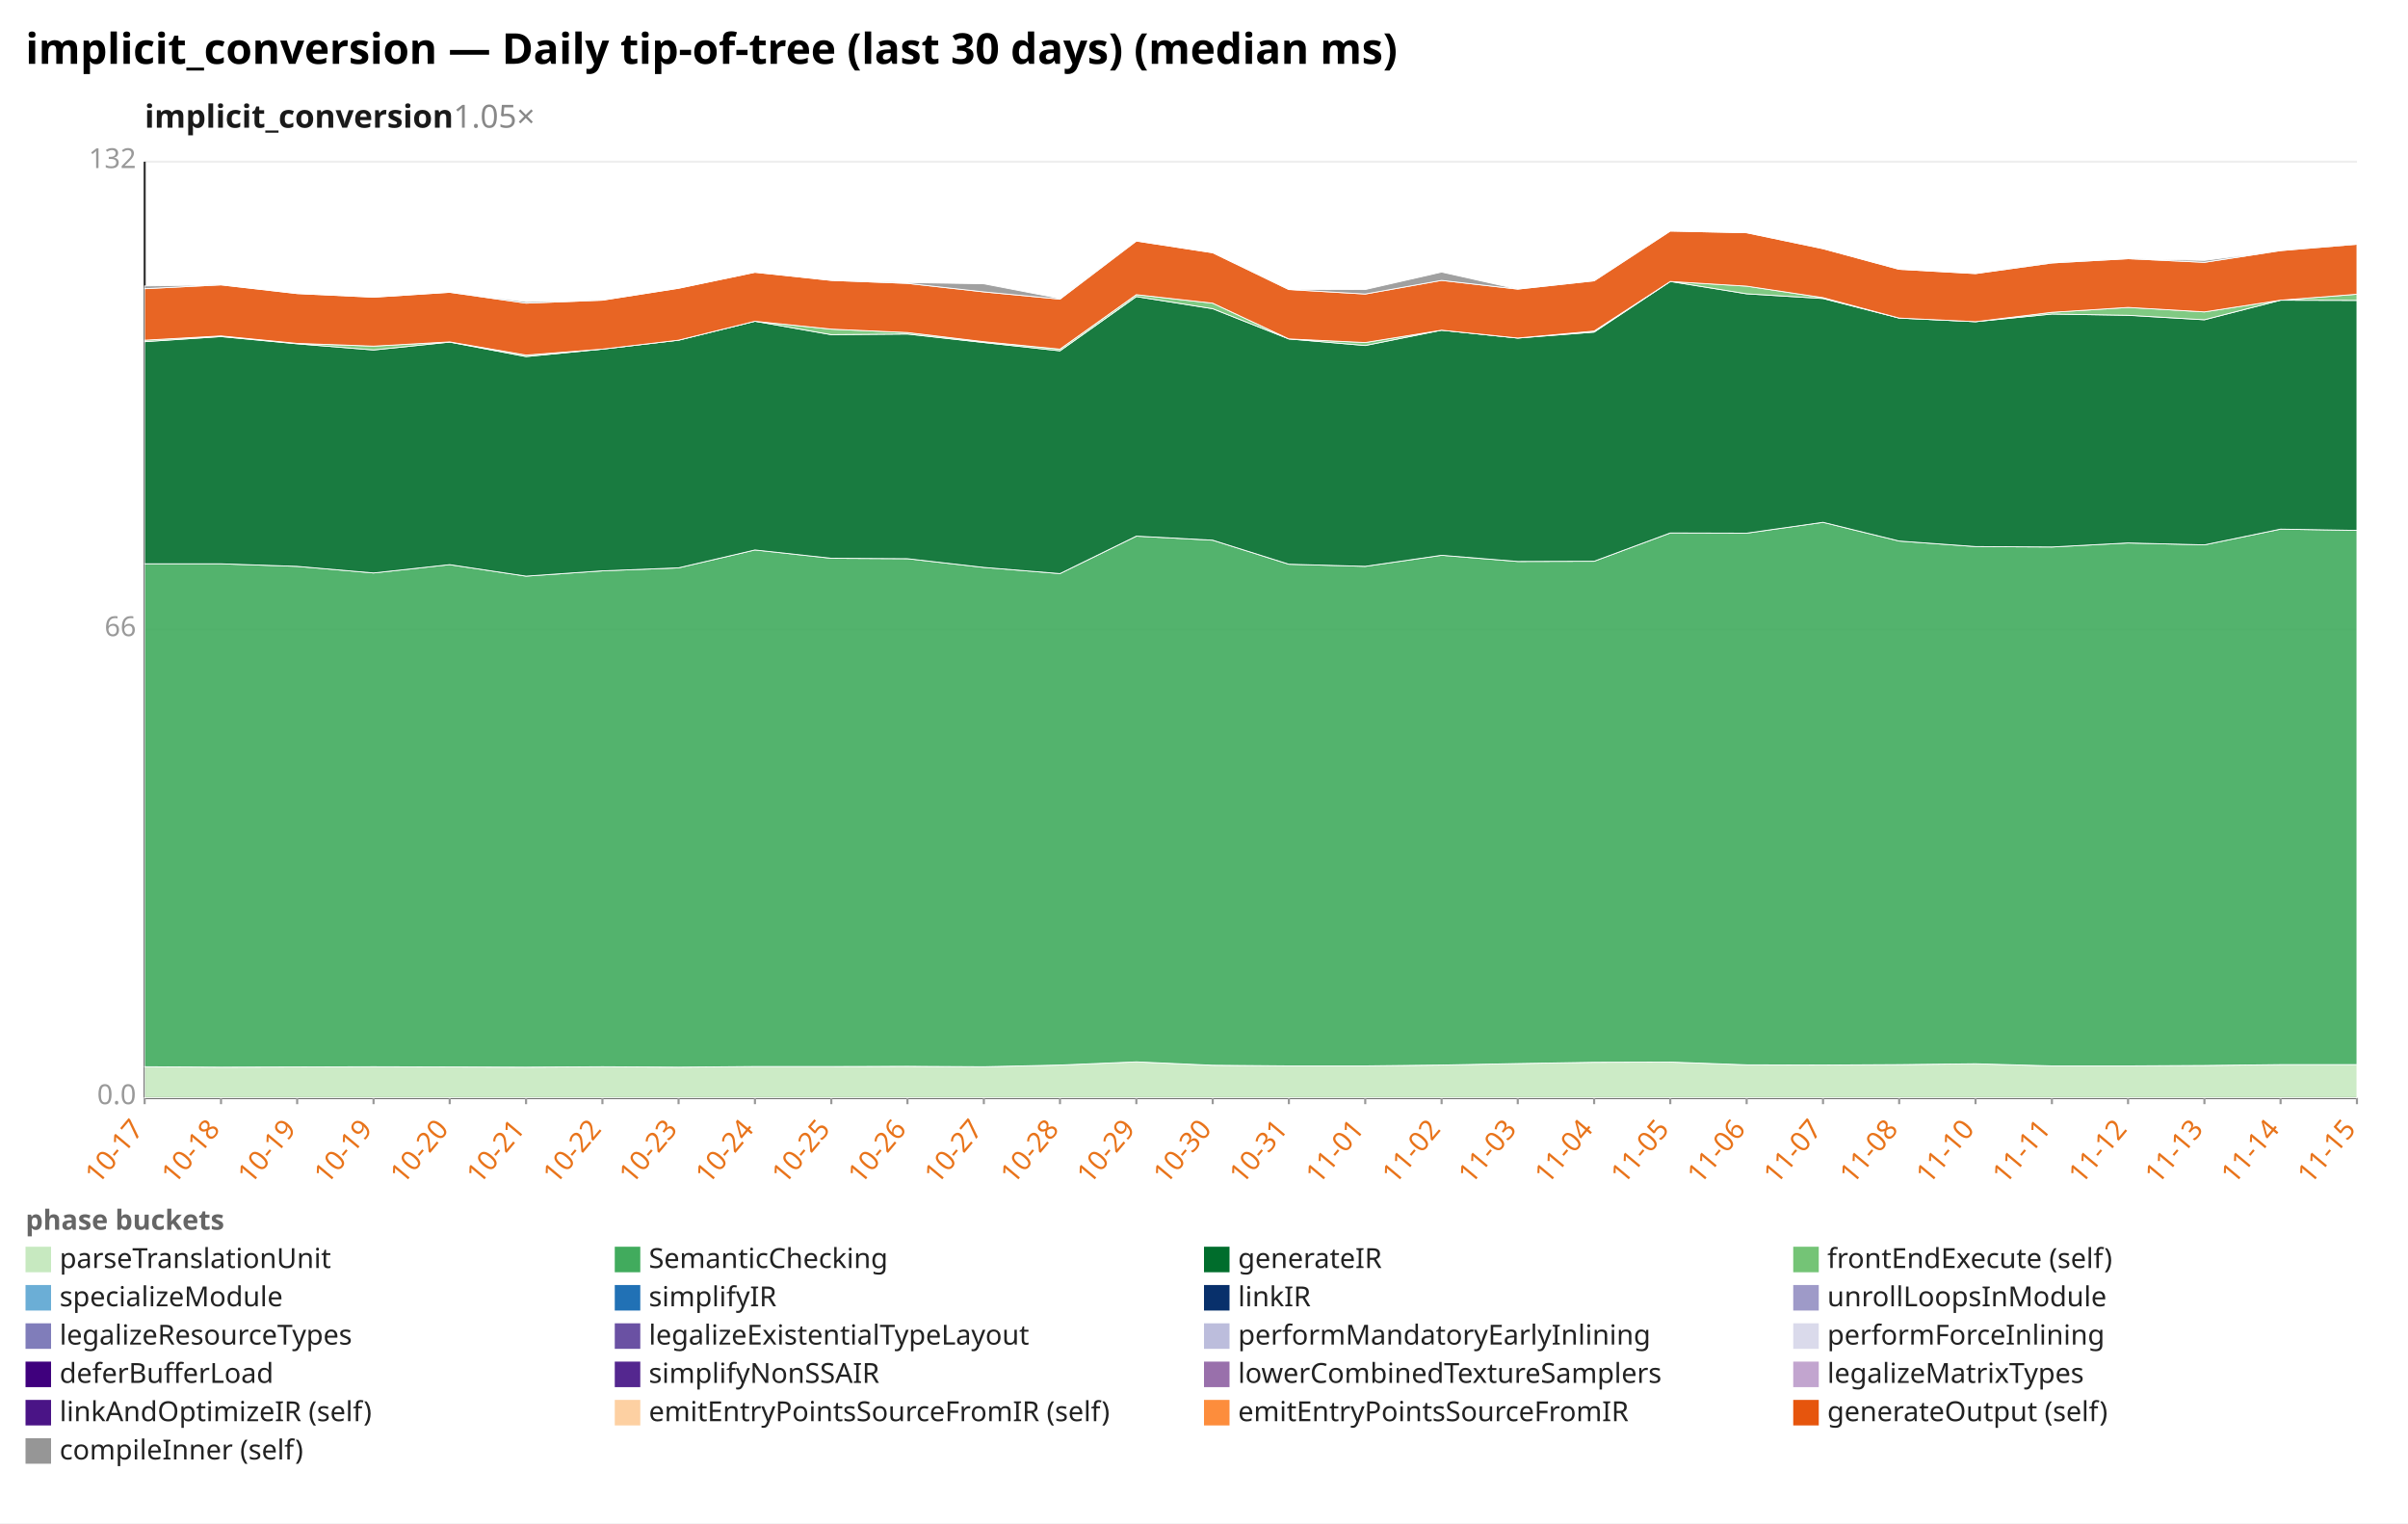
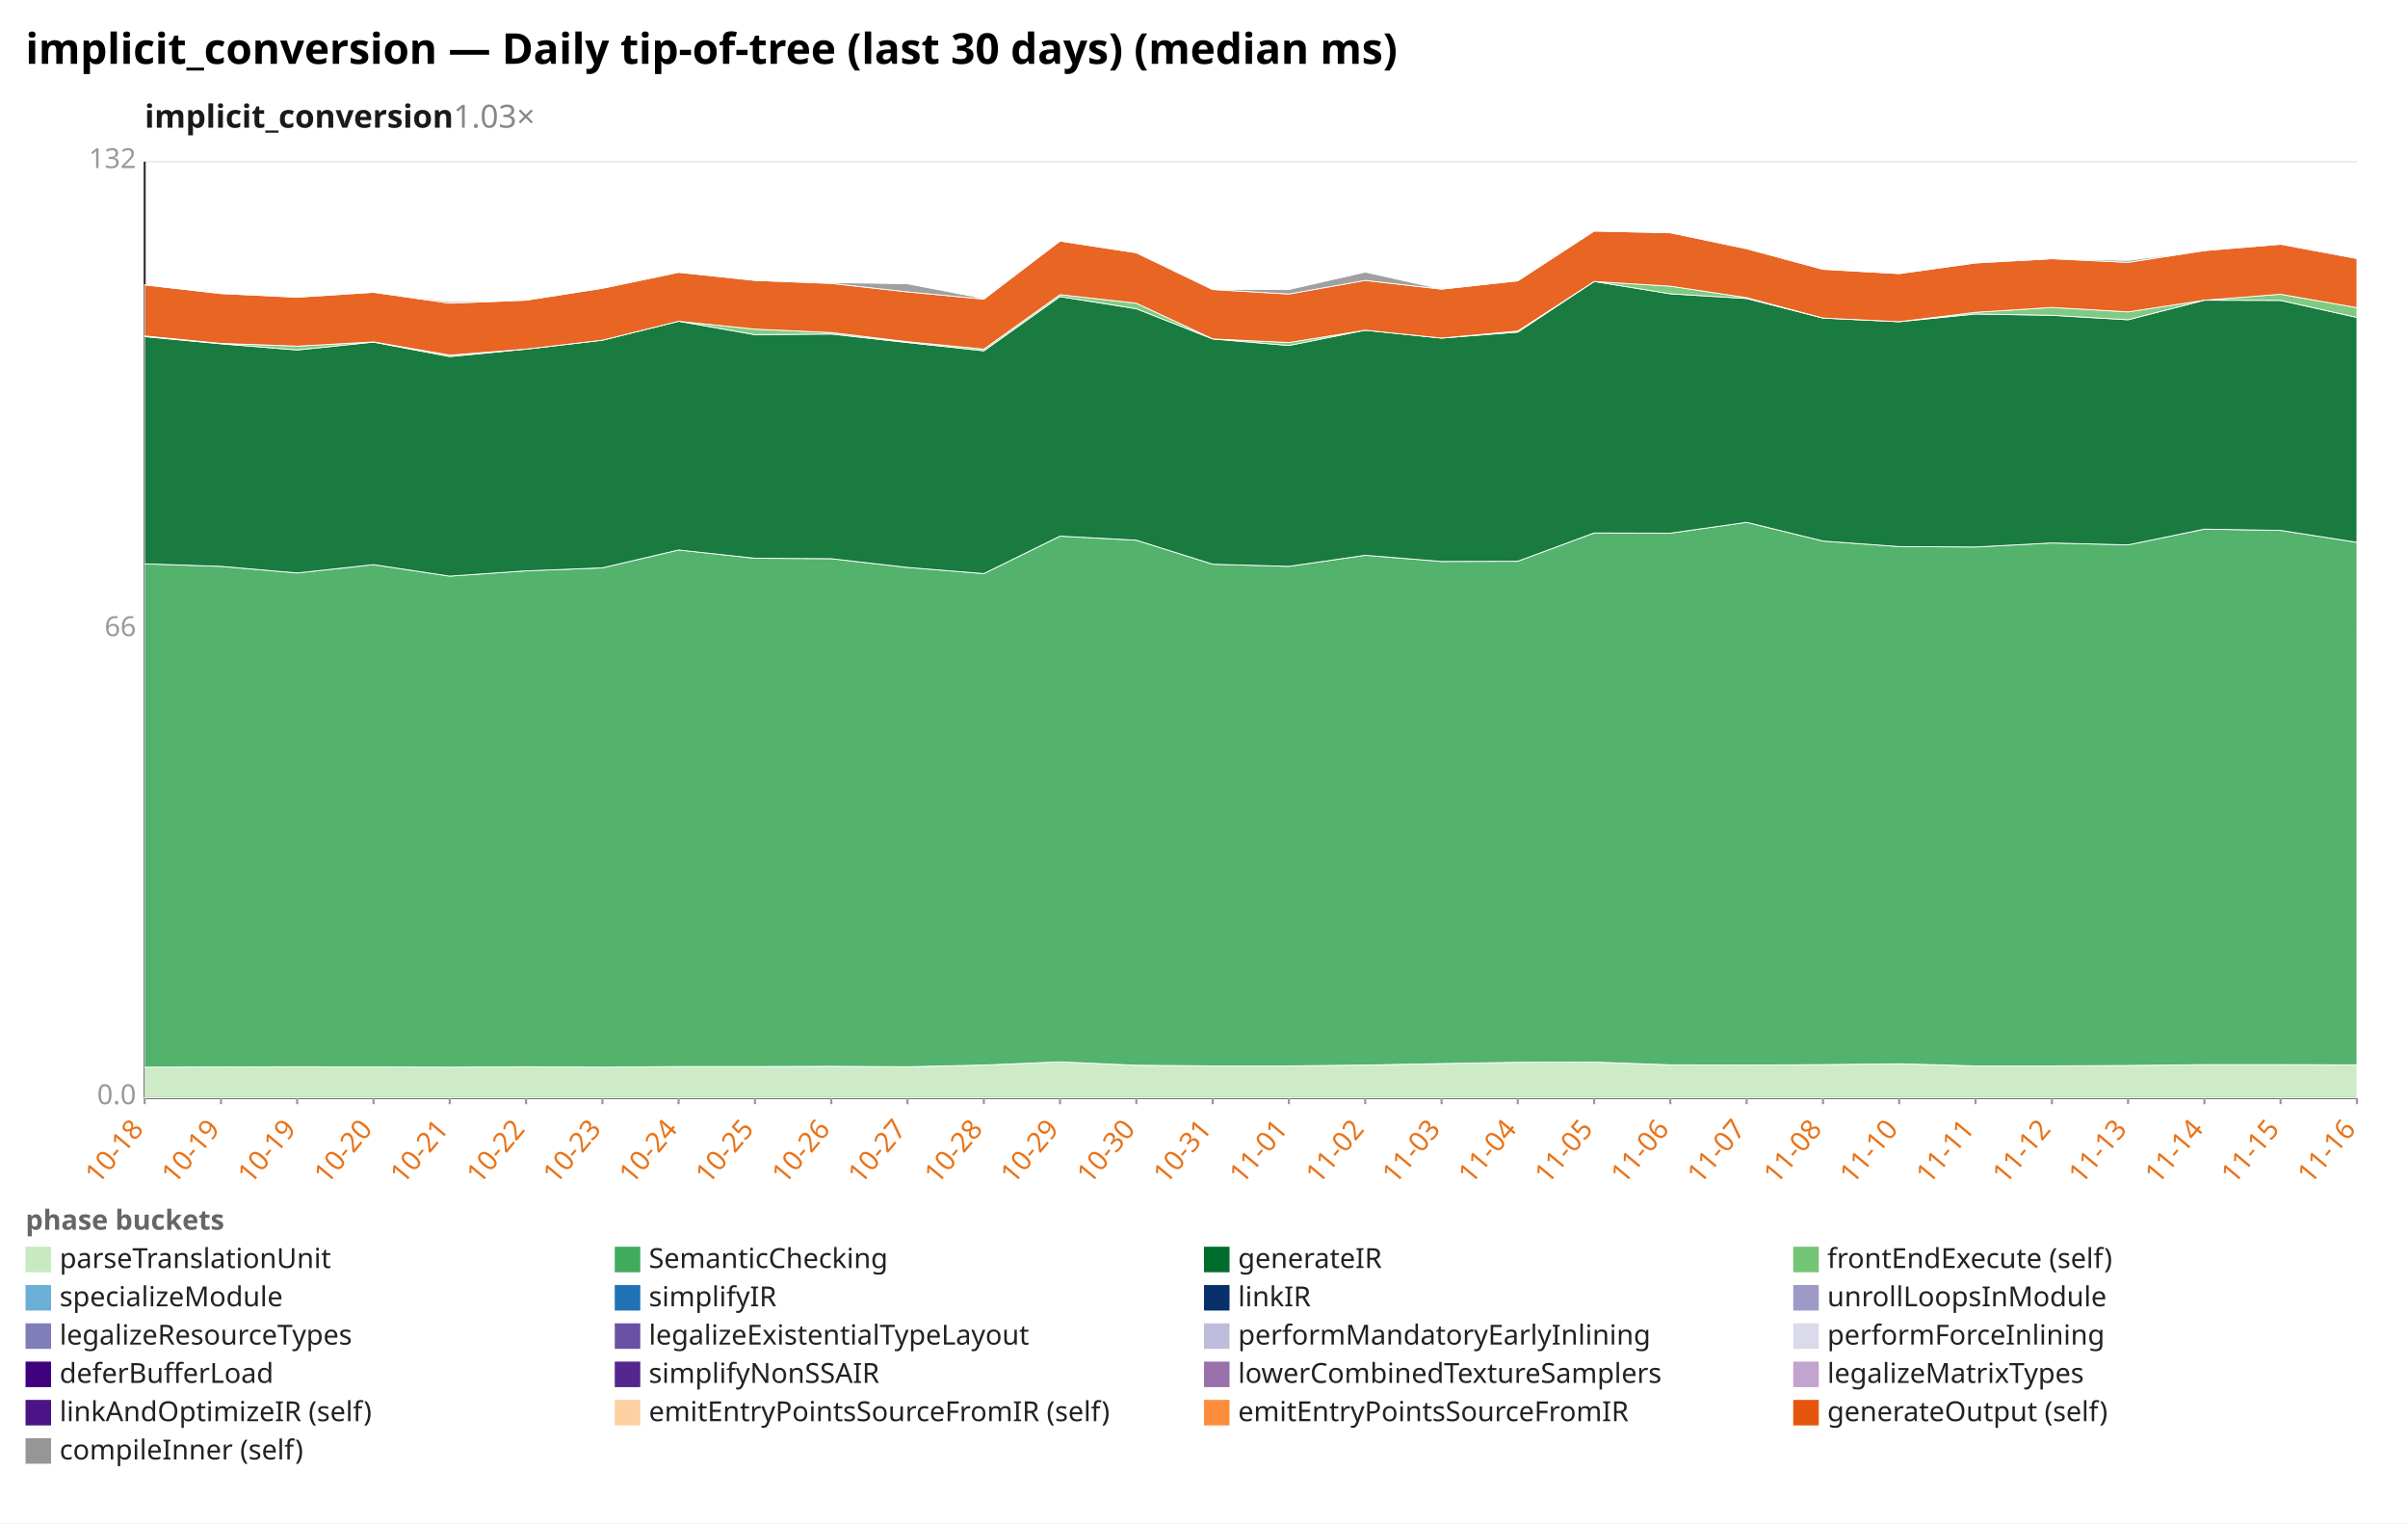
<svg xmlns="http://www.w3.org/2000/svg" width="1132" height="716" viewBox="0 0 1132 716" preserveAspectRatio="xMidYMid meet" font-family="sans-serif" font-size="13">
  <rect width="1132" height="716" fill="white" />
  <text x="12" y="30" font-size="20" font-weight="bold">implicit_conversion — Daily tip-of-tree (last 30 days) (median ms)</text>
-   <text x="68" y="60" font-size="15" font-weight="600" fill="#1a1a1a">implicit_conversion<tspan fill="#888" font-weight="400" text-decoration="none">  1.05×</tspan>
+   <text x="68" y="60" font-size="15" font-weight="600" fill="#1a1a1a">implicit_conversion<tspan fill="#888" font-weight="400" text-decoration="none">  1.03×</tspan>
  </text>
  <line x1="68.0" y1="516.0" x2="1108.0" y2="516.0" stroke="#eee" />
  <text x="64.0" y="519.0" text-anchor="end" fill="#999">0.0</text>
  <line x1="68.0" y1="296.0" x2="1108.0" y2="296.0" stroke="#eee" />
  <text x="64.0" y="299.0" text-anchor="end" fill="#999">66</text>
  <line x1="68.0" y1="76.0" x2="1108.0" y2="76.0" stroke="#eee" />
  <text x="64.0" y="79.0" text-anchor="end" fill="#999">132</text>
  <line x1="68.0" y1="76.0" x2="68.0" y2="516.0" stroke="#333" />
  <line x1="68.0" y1="516.0" x2="1108.0" y2="516.0" stroke="#333" />
  <line x1="68.0" y1="516.0" x2="68.0" y2="519.0" stroke="#999" />
-   <text x="68.0" y="531.0" text-anchor="end" fill="#e8731a" transform="rotate(-50 68.0 531.0)">10-17</text>
+   <text x="68.0" y="531.0" text-anchor="end" fill="#e8731a" transform="rotate(-50 68.0 531.0)">10-18</text>
  <line x1="103.9" y1="516.0" x2="103.9" y2="519.0" stroke="#999" />
-   <text x="103.9" y="531.0" text-anchor="end" fill="#e8731a" transform="rotate(-50 103.9 531.0)">10-18</text>
+   <text x="103.9" y="531.0" text-anchor="end" fill="#e8731a" transform="rotate(-50 103.9 531.0)">10-19</text>
  <line x1="139.7" y1="516.0" x2="139.7" y2="519.0" stroke="#999" />
  <text x="139.7" y="531.0" text-anchor="end" fill="#e8731a" transform="rotate(-50 139.7 531.0)">10-19</text>
  <line x1="175.6" y1="516.0" x2="175.6" y2="519.0" stroke="#999" />
-   <text x="175.6" y="531.0" text-anchor="end" fill="#e8731a" transform="rotate(-50 175.6 531.0)">10-19</text>
+   <text x="175.6" y="531.0" text-anchor="end" fill="#e8731a" transform="rotate(-50 175.6 531.0)">10-20</text>
  <line x1="211.4" y1="516.0" x2="211.4" y2="519.0" stroke="#999" />
-   <text x="211.4" y="531.0" text-anchor="end" fill="#e8731a" transform="rotate(-50 211.4 531.0)">10-20</text>
+   <text x="211.4" y="531.0" text-anchor="end" fill="#e8731a" transform="rotate(-50 211.4 531.0)">10-21</text>
  <line x1="247.3" y1="516.0" x2="247.3" y2="519.0" stroke="#999" />
-   <text x="247.3" y="531.0" text-anchor="end" fill="#e8731a" transform="rotate(-50 247.3 531.0)">10-21</text>
+   <text x="247.3" y="531.0" text-anchor="end" fill="#e8731a" transform="rotate(-50 247.3 531.0)">10-22</text>
  <line x1="283.2" y1="516.0" x2="283.2" y2="519.0" stroke="#999" />
-   <text x="283.2" y="531.0" text-anchor="end" fill="#e8731a" transform="rotate(-50 283.2 531.0)">10-22</text>
+   <text x="283.2" y="531.0" text-anchor="end" fill="#e8731a" transform="rotate(-50 283.2 531.0)">10-23</text>
  <line x1="319.0" y1="516.0" x2="319.0" y2="519.0" stroke="#999" />
-   <text x="319.0" y="531.0" text-anchor="end" fill="#e8731a" transform="rotate(-50 319.0 531.0)">10-23</text>
+   <text x="319.0" y="531.0" text-anchor="end" fill="#e8731a" transform="rotate(-50 319.0 531.0)">10-24</text>
  <line x1="354.9" y1="516.0" x2="354.9" y2="519.0" stroke="#999" />
-   <text x="354.9" y="531.0" text-anchor="end" fill="#e8731a" transform="rotate(-50 354.9 531.0)">10-24</text>
+   <text x="354.9" y="531.0" text-anchor="end" fill="#e8731a" transform="rotate(-50 354.9 531.0)">10-25</text>
  <line x1="390.8" y1="516.0" x2="390.8" y2="519.0" stroke="#999" />
-   <text x="390.8" y="531.0" text-anchor="end" fill="#e8731a" transform="rotate(-50 390.8 531.0)">10-25</text>
+   <text x="390.8" y="531.0" text-anchor="end" fill="#e8731a" transform="rotate(-50 390.8 531.0)">10-26</text>
  <line x1="426.6" y1="516.0" x2="426.6" y2="519.0" stroke="#999" />
-   <text x="426.6" y="531.0" text-anchor="end" fill="#e8731a" transform="rotate(-50 426.6 531.0)">10-26</text>
+   <text x="426.6" y="531.0" text-anchor="end" fill="#e8731a" transform="rotate(-50 426.6 531.0)">10-27</text>
  <line x1="462.5" y1="516.0" x2="462.5" y2="519.0" stroke="#999" />
-   <text x="462.5" y="531.0" text-anchor="end" fill="#e8731a" transform="rotate(-50 462.5 531.0)">10-27</text>
+   <text x="462.5" y="531.0" text-anchor="end" fill="#e8731a" transform="rotate(-50 462.5 531.0)">10-28</text>
  <line x1="498.3" y1="516.0" x2="498.3" y2="519.0" stroke="#999" />
-   <text x="498.3" y="531.0" text-anchor="end" fill="#e8731a" transform="rotate(-50 498.3 531.0)">10-28</text>
+   <text x="498.3" y="531.0" text-anchor="end" fill="#e8731a" transform="rotate(-50 498.3 531.0)">10-29</text>
  <line x1="534.2" y1="516.0" x2="534.2" y2="519.0" stroke="#999" />
-   <text x="534.2" y="531.0" text-anchor="end" fill="#e8731a" transform="rotate(-50 534.2 531.0)">10-29</text>
+   <text x="534.2" y="531.0" text-anchor="end" fill="#e8731a" transform="rotate(-50 534.2 531.0)">10-30</text>
  <line x1="570.1" y1="516.0" x2="570.1" y2="519.0" stroke="#999" />
-   <text x="570.1" y="531.0" text-anchor="end" fill="#e8731a" transform="rotate(-50 570.1 531.0)">10-30</text>
+   <text x="570.1" y="531.0" text-anchor="end" fill="#e8731a" transform="rotate(-50 570.1 531.0)">10-31</text>
  <line x1="605.9" y1="516.0" x2="605.9" y2="519.0" stroke="#999" />
-   <text x="605.9" y="531.0" text-anchor="end" fill="#e8731a" transform="rotate(-50 605.9 531.0)">10-31</text>
+   <text x="605.9" y="531.0" text-anchor="end" fill="#e8731a" transform="rotate(-50 605.9 531.0)">11-01</text>
  <line x1="641.8" y1="516.0" x2="641.8" y2="519.0" stroke="#999" />
-   <text x="641.8" y="531.0" text-anchor="end" fill="#e8731a" transform="rotate(-50 641.8 531.0)">11-01</text>
+   <text x="641.8" y="531.0" text-anchor="end" fill="#e8731a" transform="rotate(-50 641.8 531.0)">11-02</text>
  <line x1="677.7" y1="516.0" x2="677.7" y2="519.0" stroke="#999" />
-   <text x="677.7" y="531.0" text-anchor="end" fill="#e8731a" transform="rotate(-50 677.7 531.0)">11-02</text>
+   <text x="677.7" y="531.0" text-anchor="end" fill="#e8731a" transform="rotate(-50 677.7 531.0)">11-03</text>
  <line x1="713.5" y1="516.0" x2="713.5" y2="519.0" stroke="#999" />
-   <text x="713.5" y="531.0" text-anchor="end" fill="#e8731a" transform="rotate(-50 713.5 531.0)">11-03</text>
+   <text x="713.5" y="531.0" text-anchor="end" fill="#e8731a" transform="rotate(-50 713.5 531.0)">11-04</text>
  <line x1="749.4" y1="516.0" x2="749.4" y2="519.0" stroke="#999" />
-   <text x="749.4" y="531.0" text-anchor="end" fill="#e8731a" transform="rotate(-50 749.4 531.0)">11-04</text>
+   <text x="749.4" y="531.0" text-anchor="end" fill="#e8731a" transform="rotate(-50 749.4 531.0)">11-05</text>
  <line x1="785.2" y1="516.0" x2="785.2" y2="519.0" stroke="#999" />
-   <text x="785.2" y="531.0" text-anchor="end" fill="#e8731a" transform="rotate(-50 785.2 531.0)">11-05</text>
+   <text x="785.2" y="531.0" text-anchor="end" fill="#e8731a" transform="rotate(-50 785.2 531.0)">11-06</text>
  <line x1="821.1" y1="516.0" x2="821.1" y2="519.0" stroke="#999" />
-   <text x="821.1" y="531.0" text-anchor="end" fill="#e8731a" transform="rotate(-50 821.1 531.0)">11-06</text>
+   <text x="821.1" y="531.0" text-anchor="end" fill="#e8731a" transform="rotate(-50 821.1 531.0)">11-07</text>
  <line x1="857.0" y1="516.0" x2="857.0" y2="519.0" stroke="#999" />
-   <text x="857.0" y="531.0" text-anchor="end" fill="#e8731a" transform="rotate(-50 857.0 531.0)">11-07</text>
+   <text x="857.0" y="531.0" text-anchor="end" fill="#e8731a" transform="rotate(-50 857.0 531.0)">11-08</text>
  <line x1="892.8" y1="516.0" x2="892.8" y2="519.0" stroke="#999" />
-   <text x="892.8" y="531.0" text-anchor="end" fill="#e8731a" transform="rotate(-50 892.8 531.0)">11-08</text>
+   <text x="892.8" y="531.0" text-anchor="end" fill="#e8731a" transform="rotate(-50 892.8 531.0)">11-10</text>
  <line x1="928.7" y1="516.0" x2="928.7" y2="519.0" stroke="#999" />
-   <text x="928.7" y="531.0" text-anchor="end" fill="#e8731a" transform="rotate(-50 928.7 531.0)">11-10</text>
+   <text x="928.7" y="531.0" text-anchor="end" fill="#e8731a" transform="rotate(-50 928.7 531.0)">11-11</text>
  <line x1="964.6" y1="516.0" x2="964.6" y2="519.0" stroke="#999" />
-   <text x="964.6" y="531.0" text-anchor="end" fill="#e8731a" transform="rotate(-50 964.6 531.0)">11-11</text>
+   <text x="964.6" y="531.0" text-anchor="end" fill="#e8731a" transform="rotate(-50 964.6 531.0)">11-12</text>
  <line x1="1000.4" y1="516.0" x2="1000.4" y2="519.0" stroke="#999" />
-   <text x="1000.4" y="531.0" text-anchor="end" fill="#e8731a" transform="rotate(-50 1000.4 531.0)">11-12</text>
+   <text x="1000.4" y="531.0" text-anchor="end" fill="#e8731a" transform="rotate(-50 1000.4 531.0)">11-13</text>
  <line x1="1036.3" y1="516.0" x2="1036.3" y2="519.0" stroke="#999" />
-   <text x="1036.3" y="531.0" text-anchor="end" fill="#e8731a" transform="rotate(-50 1036.3 531.0)">11-13</text>
+   <text x="1036.3" y="531.0" text-anchor="end" fill="#e8731a" transform="rotate(-50 1036.3 531.0)">11-14</text>
  <line x1="1072.1" y1="516.0" x2="1072.1" y2="519.0" stroke="#999" />
-   <text x="1072.1" y="531.0" text-anchor="end" fill="#e8731a" transform="rotate(-50 1072.1 531.0)">11-14</text>
+   <text x="1072.1" y="531.0" text-anchor="end" fill="#e8731a" transform="rotate(-50 1072.1 531.0)">11-15</text>
  <line x1="1108.0" y1="516.0" x2="1108.0" y2="519.0" stroke="#999" />
-   <text x="1108.0" y="531.0" text-anchor="end" fill="#e8731a" transform="rotate(-50 1108.0 531.0)">11-15</text>
-   <polygon points="68.0,501.4 103.9,501.6 139.7,501.5 175.6,501.4 211.4,501.5 247.3,501.6 283.2,501.4 319.0,501.6 354.9,501.3 390.8,501.3 426.6,501.2 462.5,501.4 498.3,500.6 534.2,499.1 570.1,500.7 605.9,501.0 641.8,501.0 677.7,500.6 713.5,499.9 749.4,499.3 785.2,499.2 821.1,500.5 857.0,500.6 892.8,500.4 928.7,500.0 964.6,501.0 1000.4,501.0 1036.3,500.8 1072.1,500.4 1108.0,500.4 1108.0,516.0 1072.1,516.0 1036.3,516.0 1000.4,516.0 964.6,516.0 928.7,516.0 892.8,516.0 857.0,516.0 821.1,516.0 785.2,516.0 749.4,516.0 713.5,516.0 677.7,516.0 641.8,516.0 605.9,516.0 570.1,516.0 534.2,516.0 498.3,516.0 462.5,516.0 426.6,516.0 390.8,516.0 354.9,516.0 319.0,516.0 283.2,516.0 247.3,516.0 211.4,516.0 175.6,516.0 139.7,516.0 103.9,516.0 68.0,516.0" fill="#c7e9c0" fill-opacity="0.9" stroke="#fff" stroke-width="0.4" />
-   <polygon points="68.0,265.0 103.9,265.0 139.7,266.2 175.6,269.3 211.4,265.4 247.3,270.8 283.2,268.3 319.0,266.9 354.9,258.5 390.8,262.4 426.6,262.6 462.5,266.7 498.3,269.6 534.2,252.0 570.1,253.9 605.9,265.2 641.8,266.2 677.7,261.0 713.5,263.9 749.4,263.8 785.2,250.5 821.1,250.6 857.0,245.5 892.8,254.3 928.7,256.9 964.6,257.1 1000.4,255.2 1036.3,256.1 1072.1,248.7 1108.0,249.3 1108.0,500.4 1072.1,500.4 1036.3,500.8 1000.4,501.0 964.6,501.0 928.7,500.0 892.8,500.4 857.0,500.6 821.1,500.5 785.2,499.2 749.4,499.3 713.5,499.9 677.7,500.6 641.8,501.0 605.9,501.0 570.1,500.7 534.2,499.1 498.3,500.6 462.5,501.4 426.6,501.2 390.8,501.3 354.9,501.3 319.0,501.6 283.2,501.4 247.3,501.6 211.4,501.5 175.6,501.4 139.7,501.5 103.9,501.6 68.0,501.4" fill="#41ab5d" fill-opacity="0.9" stroke="#fff" stroke-width="0.4" />
-   <polygon points="68.0,160.6 103.9,158.2 139.7,161.6 175.6,164.5 211.4,160.8 247.3,167.6 283.2,164.1 319.0,159.9 354.9,151.0 390.8,157.3 426.6,157.0 462.5,161.0 498.3,164.9 534.2,139.4 570.1,145.1 605.9,159.3 641.8,162.4 677.7,155.2 713.5,158.9 749.4,156.1 785.2,132.3 821.1,138.1 857.0,140.3 892.8,149.5 928.7,151.2 964.6,147.6 1000.4,148.2 1036.3,150.3 1072.1,141.1 1108.0,141.2 1108.0,249.3 1072.1,248.7 1036.3,256.1 1000.4,255.2 964.6,257.1 928.7,256.9 892.8,254.3 857.0,245.5 821.1,250.6 785.2,250.5 749.4,263.8 713.5,263.9 677.7,261.0 641.8,266.2 605.9,265.2 570.1,253.9 534.2,252.0 498.3,269.6 462.5,266.7 426.6,262.6 390.8,262.4 354.9,258.5 319.0,266.9 283.2,268.3 247.3,270.8 211.4,265.4 175.6,269.3 139.7,266.2 103.9,265.0 68.0,265.0" fill="#006d2c" fill-opacity="0.9" stroke="#fff" stroke-width="0.4" />
-   <polygon points="68.0,159.9 103.9,157.9 139.7,161.4 175.6,162.7 211.4,160.7 247.3,166.9 283.2,164.1 319.0,159.9 354.9,151.0 390.8,154.7 426.6,156.3 462.5,160.6 498.3,164.1 534.2,138.5 570.1,142.5 605.9,159.3 641.8,161.0 677.7,155.2 713.5,158.9 749.4,155.6 785.2,132.3 821.1,134.5 857.0,139.9 892.8,149.5 928.7,151.2 964.6,146.8 1000.4,144.5 1036.3,146.6 1072.1,141.1 1108.0,138.3 1108.0,141.2 1072.1,141.1 1036.3,150.3 1000.4,148.2 964.6,147.6 928.7,151.2 892.8,149.5 857.0,140.3 821.1,138.1 785.2,132.3 749.4,156.1 713.5,158.9 677.7,155.2 641.8,162.4 605.9,159.3 570.1,145.1 534.2,139.4 498.3,164.9 462.5,161.0 426.6,157.0 390.8,157.3 354.9,151.0 319.0,159.9 283.2,164.1 247.3,167.6 211.4,160.8 175.6,164.5 139.7,161.6 103.9,158.2 68.0,160.6" fill="#74c476" fill-opacity="0.9" stroke="#fff" stroke-width="0.4" />
-   <polygon points="68.0,135.7 103.9,133.9 139.7,138.0 175.6,139.7 211.4,137.4 247.3,142.5 283.2,141.1 319.0,135.5 354.9,128.0 390.8,131.8 426.6,133.2 462.5,137.2 498.3,140.6 534.2,113.3 570.1,118.8 605.9,136.1 641.8,138.2 677.7,131.8 713.5,135.9 749.4,132.0 785.2,108.6 821.1,109.4 857.0,116.9 892.8,126.6 928.7,128.6 964.6,123.6 1000.4,121.6 1036.3,123.3 1072.1,117.8 1108.0,114.8 1108.0,138.3 1072.1,141.1 1036.3,146.6 1000.4,144.5 964.6,146.8 928.7,151.2 892.8,149.5 857.0,139.9 821.1,134.5 785.2,132.3 749.4,155.6 713.5,158.9 677.7,155.2 641.8,161.0 605.9,159.3 570.1,142.5 534.2,138.5 498.3,164.1 462.5,160.6 426.6,156.3 390.8,154.7 354.9,151.0 319.0,159.9 283.2,164.1 247.3,166.9 211.4,160.7 175.6,162.7 139.7,161.4 103.9,157.9 68.0,159.9" fill="#e6550d" fill-opacity="0.9" stroke="#fff" stroke-width="0.4" />
-   <polygon points="68.0,134.4 103.9,133.9 139.7,138.0 175.6,139.7 211.4,137.4 247.3,141.8 283.2,141.1 319.0,135.5 354.9,128.0 390.8,131.8 426.6,132.8 462.5,133.4 498.3,140.3 534.2,113.3 570.1,118.8 605.9,136.0 641.8,136.1 677.7,127.9 713.5,135.9 749.4,131.9 785.2,108.6 821.1,109.4 857.0,116.9 892.8,126.6 928.7,128.6 964.6,123.4 1000.4,121.6 1036.3,122.4 1072.1,117.8 1108.0,114.5 1108.0,114.8 1072.1,117.8 1036.3,123.3 1000.4,121.6 964.6,123.6 928.7,128.6 892.8,126.6 857.0,116.9 821.1,109.4 785.2,108.6 749.4,132.0 713.5,135.9 677.7,131.8 641.8,138.2 605.9,136.1 570.1,118.8 534.2,113.3 498.3,140.6 462.5,137.2 426.6,133.2 390.8,131.8 354.9,128.0 319.0,135.5 283.2,141.1 247.3,142.5 211.4,137.4 175.6,139.7 139.7,138.0 103.9,133.9 68.0,135.7" fill="#969696" fill-opacity="0.9" stroke="#fff" stroke-width="0.4" />
+   <text x="1108.0" y="531.0" text-anchor="end" fill="#e8731a" transform="rotate(-50 1108.0 531.0)">11-16</text>
+   <polygon points="68.0,501.6 103.9,501.5 139.7,501.4 175.6,501.5 211.4,501.6 247.3,501.4 283.2,501.6 319.0,501.3 354.9,501.3 390.8,501.2 426.6,501.4 462.5,500.6 498.3,499.1 534.2,500.7 570.1,501.0 605.9,501.0 641.8,500.6 677.7,499.9 713.5,499.3 749.4,499.2 785.2,500.5 821.1,500.6 857.0,500.4 892.8,500.0 928.7,501.0 964.6,501.0 1000.4,500.8 1036.3,500.4 1072.1,500.4 1108.0,500.5 1108.0,516.0 1072.1,516.0 1036.3,516.0 1000.4,516.0 964.6,516.0 928.7,516.0 892.8,516.0 857.0,516.0 821.1,516.0 785.2,516.0 749.4,516.0 713.5,516.0 677.7,516.0 641.8,516.0 605.9,516.0 570.1,516.0 534.2,516.0 498.3,516.0 462.5,516.0 426.6,516.0 390.8,516.0 354.9,516.0 319.0,516.0 283.2,516.0 247.3,516.0 211.4,516.0 175.6,516.0 139.7,516.0 103.9,516.0 68.0,516.0" fill="#c7e9c0" fill-opacity="0.9" stroke="#fff" stroke-width="0.4" />
+   <polygon points="68.0,265.0 103.9,266.2 139.7,269.3 175.6,265.4 211.4,270.8 247.3,268.3 283.2,266.9 319.0,258.5 354.9,262.4 390.8,262.6 426.6,266.7 462.5,269.6 498.3,252.0 534.2,253.9 570.1,265.2 605.9,266.2 641.8,261.0 677.7,263.9 713.5,263.8 749.4,250.5 785.2,250.6 821.1,245.5 857.0,254.3 892.8,256.9 928.7,257.1 964.6,255.2 1000.4,256.1 1036.3,248.7 1072.1,249.3 1108.0,254.9 1108.0,500.5 1072.1,500.4 1036.3,500.4 1000.4,500.8 964.6,501.0 928.7,501.0 892.8,500.0 857.0,500.4 821.1,500.6 785.2,500.5 749.4,499.2 713.5,499.3 677.7,499.9 641.8,500.6 605.9,501.0 570.1,501.0 534.2,500.7 498.3,499.1 462.5,500.6 426.6,501.4 390.8,501.2 354.9,501.3 319.0,501.3 283.2,501.6 247.3,501.4 211.4,501.6 175.6,501.5 139.7,501.4 103.9,501.5 68.0,501.6" fill="#41ab5d" fill-opacity="0.9" stroke="#fff" stroke-width="0.4" />
+   <polygon points="68.0,158.2 103.9,161.6 139.7,164.5 175.6,160.8 211.4,167.6 247.3,164.1 283.2,159.9 319.0,151.0 354.9,157.3 390.8,157.0 426.6,161.0 462.5,164.9 498.3,139.4 534.2,145.1 570.1,159.3 605.9,162.4 641.8,155.2 677.7,158.9 713.5,156.1 749.4,132.3 785.2,138.1 821.1,140.3 857.0,149.5 892.8,151.2 928.7,147.6 964.6,148.2 1000.4,150.3 1036.3,141.1 1072.1,141.2 1108.0,149.2 1108.0,254.9 1072.1,249.3 1036.3,248.7 1000.4,256.1 964.6,255.2 928.7,257.1 892.8,256.9 857.0,254.3 821.1,245.5 785.2,250.6 749.4,250.5 713.5,263.8 677.7,263.9 641.8,261.0 605.9,266.2 570.1,265.2 534.2,253.9 498.3,252.0 462.5,269.6 426.6,266.7 390.8,262.6 354.9,262.4 319.0,258.5 283.2,266.9 247.3,268.3 211.4,270.8 175.6,265.4 139.7,269.3 103.9,266.2 68.0,265.0" fill="#006d2c" fill-opacity="0.9" stroke="#fff" stroke-width="0.4" />
+   <polygon points="68.0,157.9 103.9,161.4 139.7,162.7 175.6,160.7 211.4,166.9 247.3,164.1 283.2,159.9 319.0,151.0 354.9,154.7 390.8,156.3 426.6,160.6 462.5,164.1 498.3,138.5 534.2,142.5 570.1,159.3 605.9,161.0 641.8,155.2 677.7,158.9 713.5,155.6 749.4,132.3 785.2,134.5 821.1,139.9 857.0,149.5 892.8,151.2 928.7,146.8 964.6,144.5 1000.4,146.6 1036.3,141.1 1072.1,138.3 1108.0,144.6 1108.0,149.2 1072.1,141.2 1036.3,141.1 1000.4,150.3 964.6,148.2 928.7,147.6 892.8,151.2 857.0,149.5 821.1,140.3 785.2,138.1 749.4,132.3 713.5,156.1 677.7,158.9 641.8,155.2 605.9,162.4 570.1,159.3 534.2,145.1 498.3,139.4 462.5,164.9 426.6,161.0 390.8,157.0 354.9,157.3 319.0,151.0 283.2,159.9 247.3,164.1 211.4,167.6 175.6,160.8 139.7,164.5 103.9,161.6 68.0,158.2" fill="#74c476" fill-opacity="0.9" stroke="#fff" stroke-width="0.4" />
+   <polygon points="68.0,133.9 103.9,138.0 139.7,139.7 175.6,137.4 211.4,142.5 247.3,141.1 283.2,135.5 319.0,128.0 354.9,131.8 390.8,133.2 426.6,137.2 462.5,140.6 498.3,113.3 534.2,118.8 570.1,136.1 605.9,138.2 641.8,131.8 677.7,135.9 713.5,132.0 749.4,108.6 785.2,109.4 821.1,116.9 857.0,126.6 892.8,128.6 928.7,123.6 964.6,121.6 1000.4,123.3 1036.3,117.8 1072.1,114.8 1108.0,121.5 1108.0,144.6 1072.1,138.3 1036.3,141.1 1000.4,146.6 964.6,144.5 928.7,146.8 892.8,151.2 857.0,149.5 821.1,139.9 785.2,134.5 749.4,132.3 713.5,155.6 677.7,158.9 641.8,155.2 605.9,161.0 570.1,159.3 534.2,142.5 498.3,138.5 462.5,164.1 426.6,160.6 390.8,156.3 354.9,154.7 319.0,151.0 283.2,159.9 247.3,164.1 211.4,166.9 175.6,160.7 139.7,162.7 103.9,161.4 68.0,157.9" fill="#e6550d" fill-opacity="0.9" stroke="#fff" stroke-width="0.4" />
+   <polygon points="68.0,133.9 103.9,138.0 139.7,139.7 175.6,137.4 211.4,141.8 247.3,141.1 283.2,135.5 319.0,128.0 354.9,131.8 390.8,132.8 426.6,133.4 462.5,140.3 498.3,113.3 534.2,118.8 570.1,136.0 605.9,136.1 641.8,127.9 677.7,135.9 713.5,131.9 749.4,108.6 785.2,109.4 821.1,116.9 857.0,126.6 892.8,128.6 928.7,123.4 964.6,121.6 1000.4,122.4 1036.3,117.8 1072.1,114.5 1108.0,121.3 1108.0,121.5 1072.1,114.8 1036.3,117.8 1000.4,123.3 964.6,121.6 928.7,123.6 892.8,128.6 857.0,126.6 821.1,116.9 785.2,109.4 749.4,108.6 713.5,132.0 677.7,135.9 641.8,131.8 605.9,138.2 570.1,136.1 534.2,118.8 498.3,113.3 462.5,140.6 426.6,137.2 390.8,133.2 354.9,131.8 319.0,128.0 283.2,135.5 247.3,141.1 211.4,142.5 175.6,137.4 139.7,139.7 103.9,138.0 68.0,133.9" fill="#969696" fill-opacity="0.9" stroke="#fff" stroke-width="0.4" />
  <text x="12" y="578" fill="#666" font-weight="600">phase buckets</text>
  <rect x="12" y="586" width="12" height="12" fill="#c7e9c0" />
  <text x="28" y="596" fill="#222">parseTranslationUnit</text>
  <rect x="289" y="586" width="12" height="12" fill="#41ab5d" />
  <text x="305" y="596" fill="#222">SemanticChecking</text>
  <rect x="566" y="586" width="12" height="12" fill="#006d2c" />
  <text x="582" y="596" fill="#222">generateIR</text>
  <rect x="843" y="586" width="12" height="12" fill="#74c476" />
  <text x="859" y="596" fill="#222">frontEndExecute (self)</text>
  <rect x="12" y="604" width="12" height="12" fill="#6baed6" />
  <text x="28" y="614" fill="#222">specializeModule</text>
  <rect x="289" y="604" width="12" height="12" fill="#2171b5" />
  <text x="305" y="614" fill="#222">simplifyIR</text>
  <rect x="566" y="604" width="12" height="12" fill="#08306b" />
  <text x="582" y="614" fill="#222">linkIR</text>
  <rect x="843" y="604" width="12" height="12" fill="#9e9ac8" />
  <text x="859" y="614" fill="#222">unrollLoopsInModule</text>
  <rect x="12" y="622" width="12" height="12" fill="#807dba" />
  <text x="28" y="632" fill="#222">legalizeResourceTypes</text>
  <rect x="289" y="622" width="12" height="12" fill="#6a51a3" />
  <text x="305" y="632" fill="#222">legalizeExistentialTypeLayout</text>
  <rect x="566" y="622" width="12" height="12" fill="#bcbddc" />
  <text x="582" y="632" fill="#222">performMandatoryEarlyInlining</text>
  <rect x="843" y="622" width="12" height="12" fill="#dadaeb" />
  <text x="859" y="632" fill="#222">performForceInlining</text>
  <rect x="12" y="640" width="12" height="12" fill="#3f007d" />
  <text x="28" y="650" fill="#222">deferBufferLoad</text>
  <rect x="289" y="640" width="12" height="12" fill="#54278f" />
  <text x="305" y="650" fill="#222">simplifyNonSSAIR</text>
  <rect x="566" y="640" width="12" height="12" fill="#9970ab" />
  <text x="582" y="650" fill="#222">lowerCombinedTextureSamplers</text>
  <rect x="843" y="640" width="12" height="12" fill="#c2a5cf" />
  <text x="859" y="650" fill="#222">legalizeMatrixTypes</text>
  <rect x="12" y="658" width="12" height="12" fill="#4a1486" />
  <text x="28" y="668" fill="#222">linkAndOptimizeIR (self)</text>
  <rect x="289" y="658" width="12" height="12" fill="#fdd0a2" />
  <text x="305" y="668" fill="#222">emitEntryPointsSourceFromIR (self)</text>
  <rect x="566" y="658" width="12" height="12" fill="#fd8d3c" />
  <text x="582" y="668" fill="#222">emitEntryPointsSourceFromIR</text>
  <rect x="843" y="658" width="12" height="12" fill="#e6550d" />
  <text x="859" y="668" fill="#222">generateOutput (self)</text>
  <rect x="12" y="676" width="12" height="12" fill="#969696" />
  <text x="28" y="686" fill="#222">compileInner (self)</text>
</svg>
